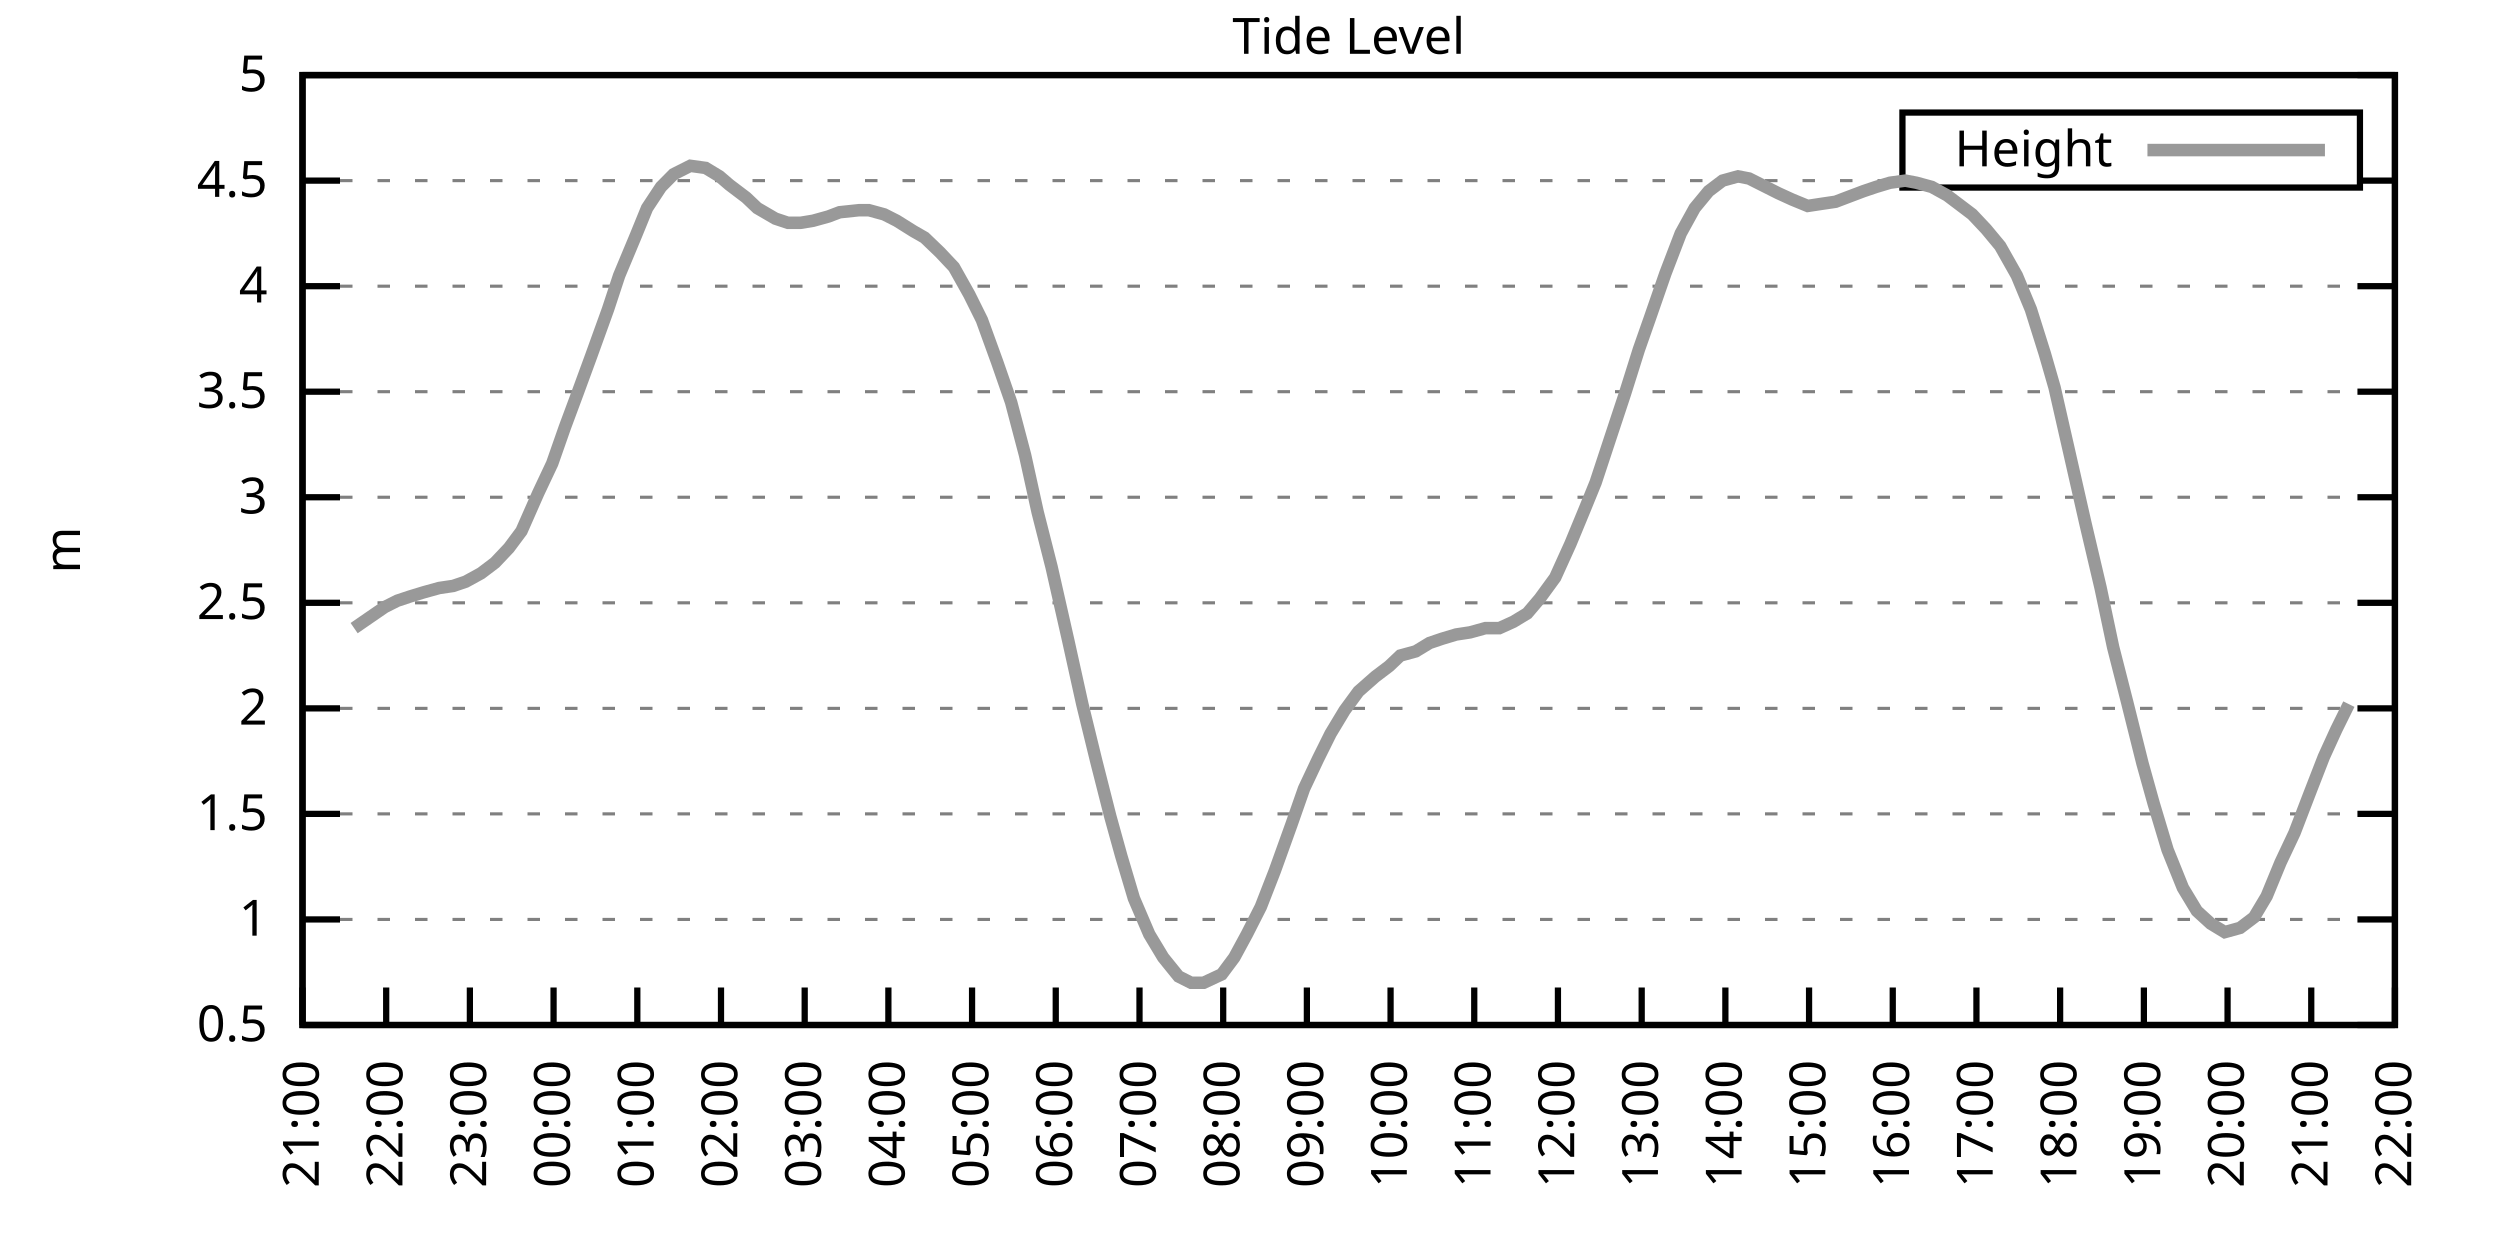
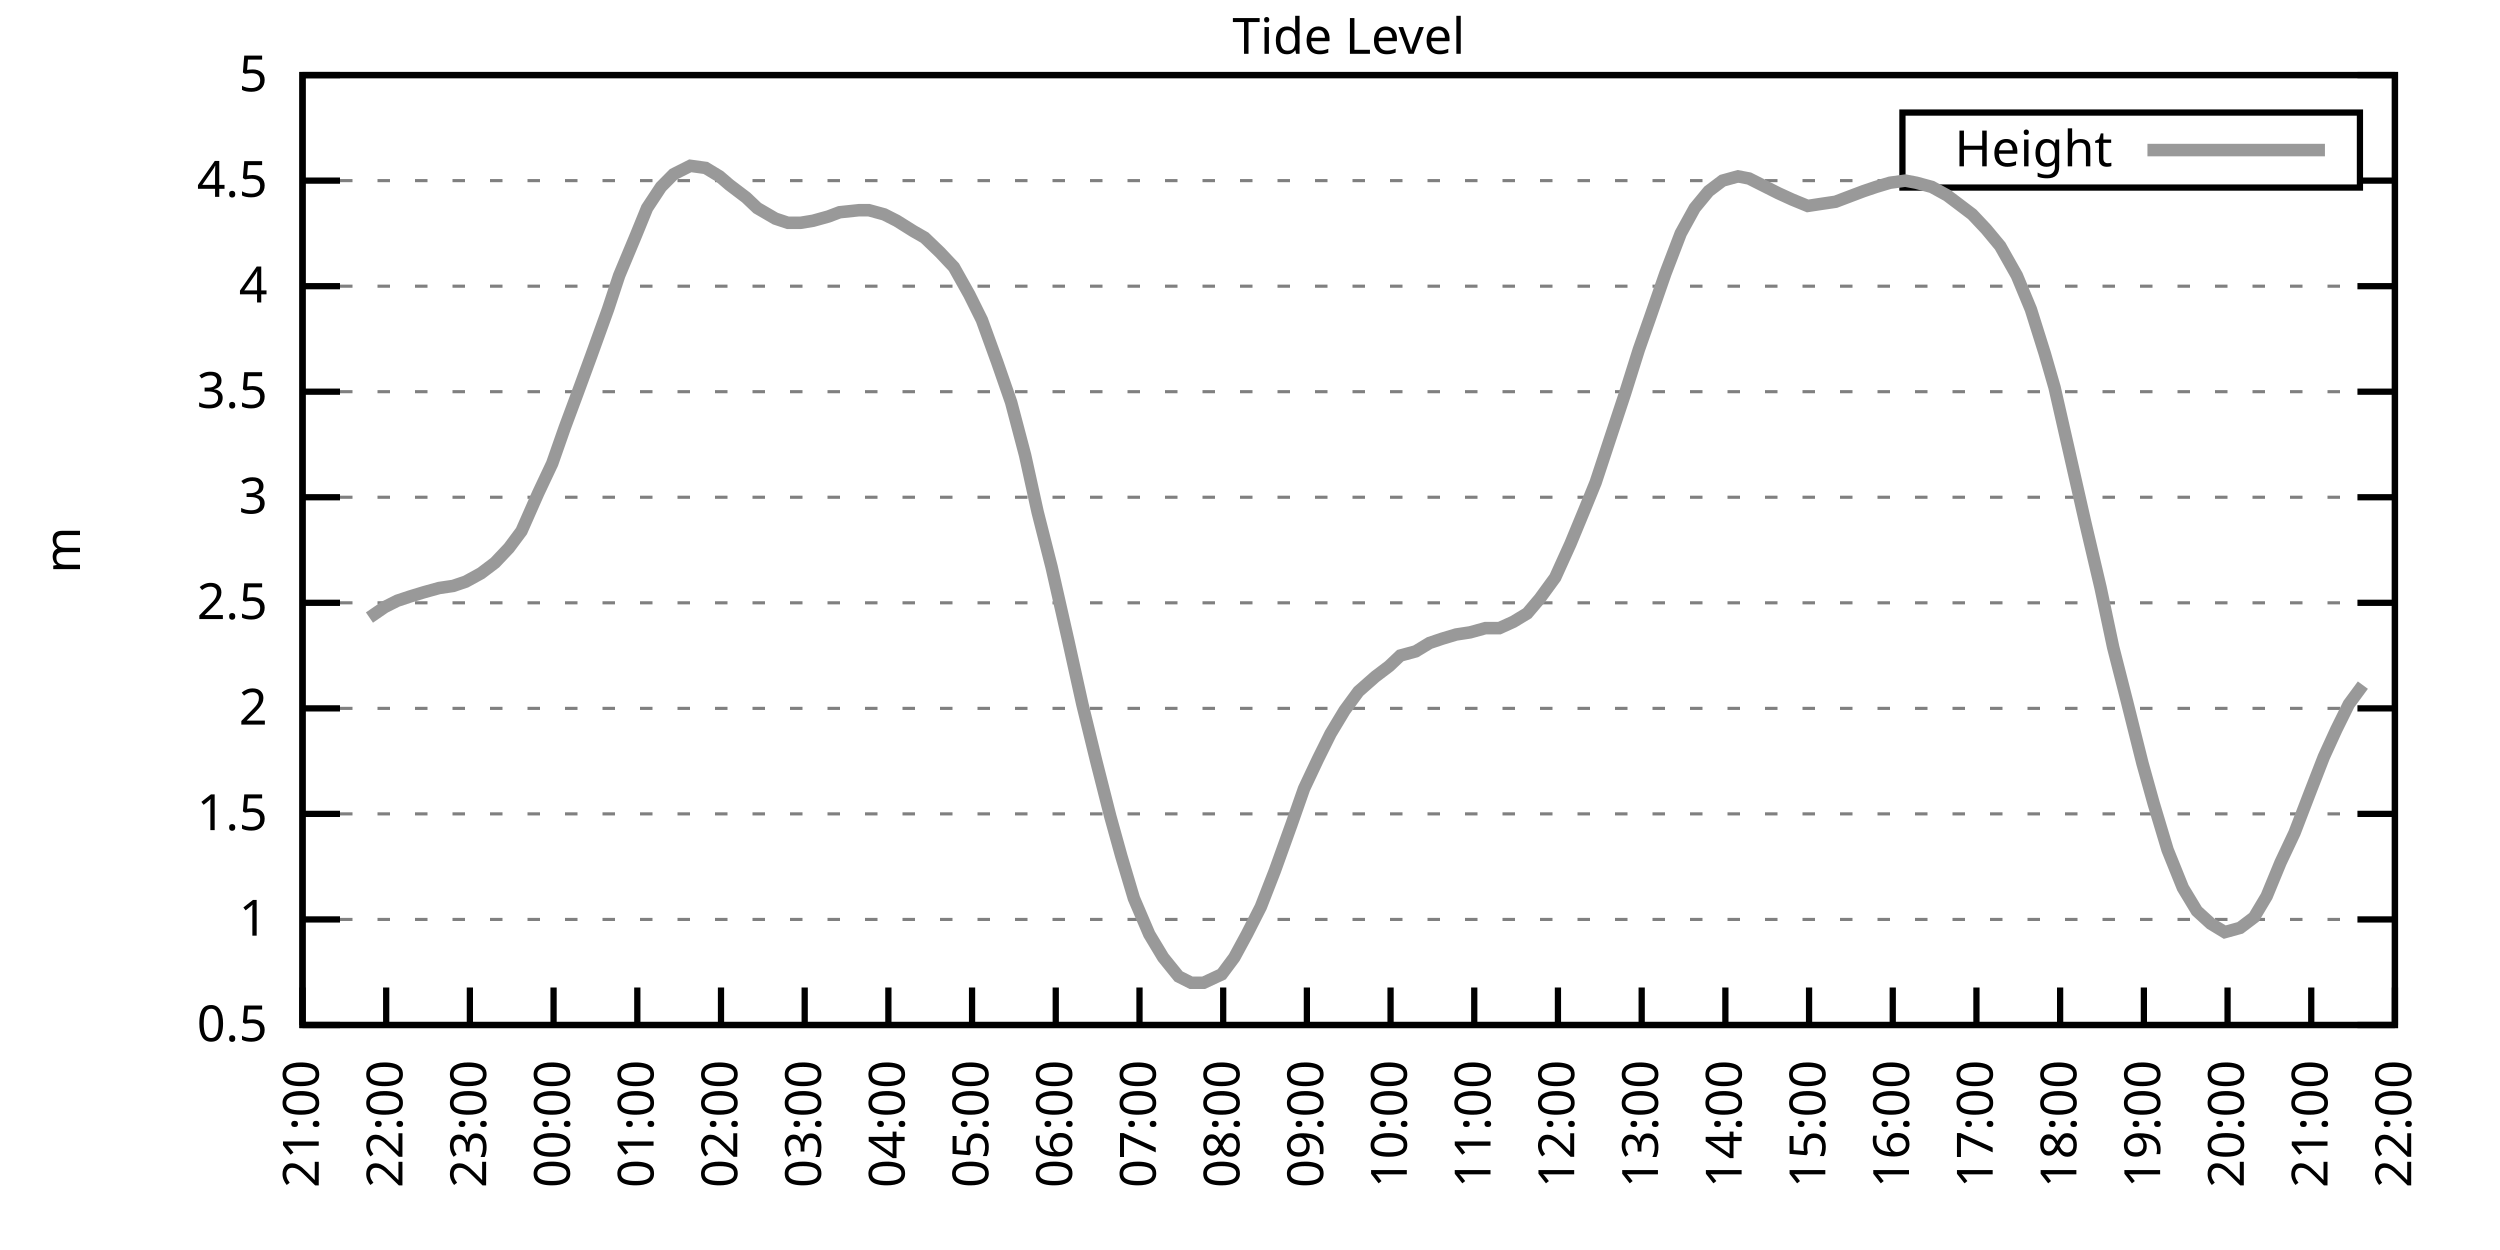
<svg xmlns="http://www.w3.org/2000/svg" xmlns:xlink="http://www.w3.org/1999/xlink" width="400" height="200" viewBox="0 0 400 200">
  <g id="gnuplot_canvas">
    <rect x="0" y="0" width="400" height="200" fill="none" />
    <defs>
      <circle id="gpDot" r="0.5" stroke-width="0.5" stroke="currentColor" />
      <path id="gpPt0" stroke-width="0.333" stroke="currentColor" d="M-1,0 h2 M0,-1 v2" />
      <path id="gpPt1" stroke-width="0.333" stroke="currentColor" d="M-1,-1 L1,1 M1,-1 L-1,1" />
      <path id="gpPt2" stroke-width="0.333" stroke="currentColor" d="M-1,0 L1,0 M0,-1 L0,1 M-1,-1 L1,1 M-1,1 L1,-1" />
      <rect id="gpPt3" stroke-width="0.333" stroke="currentColor" x="-1" y="-1" width="2" height="2" />
      <rect id="gpPt4" stroke-width="0.333" stroke="currentColor" fill="currentColor" x="-1" y="-1" width="2" height="2" />
      <circle id="gpPt5" stroke-width="0.333" stroke="currentColor" cx="0" cy="0" r="1" />
      <use xlink:href="#gpPt5" id="gpPt6" fill="currentColor" stroke="none" />
      <path id="gpPt7" stroke-width="0.333" stroke="currentColor" d="M0,-1.33 L-1.33,0.67 L1.33,0.67 z" />
      <use xlink:href="#gpPt7" id="gpPt8" fill="currentColor" stroke="none" />
      <use xlink:href="#gpPt7" id="gpPt9" stroke="currentColor" transform="rotate(180)" />
      <use xlink:href="#gpPt9" id="gpPt10" fill="currentColor" stroke="none" />
      <use xlink:href="#gpPt3" id="gpPt11" stroke="currentColor" transform="rotate(45)" />
      <use xlink:href="#gpPt11" id="gpPt12" fill="currentColor" stroke="none" />
      <path id="gpPt13" stroke-width="0.333" stroke="currentColor" d="M0,1.330 L1.265,0.411 L0.782,-1.067 L-0.782,-1.076 L-1.265,0.411 z" />
      <use xlink:href="#gpPt13" id="gpPt14" fill="currentColor" stroke="none" />
      <filter id="textbox" filterUnits="objectBoundingBox" x="0" y="0" height="1" width="1">
        <feFlood flood-color="white" flood-opacity="1" result="bgnd" />
        <feComposite in="SourceGraphic" in2="bgnd" operator="atop" />
      </filter>
      <filter id="greybox" filterUnits="objectBoundingBox" x="0" y="0" height="1" width="1">
        <feFlood flood-color="lightgrey" flood-opacity="1" result="grey" />
        <feComposite in="SourceGraphic" in2="grey" operator="atop" />
      </filter>
    </defs>
    <g fill="none" color="white" stroke="currentColor" stroke-width="1.00" stroke-linecap="butt" stroke-linejoin="miter">
</g>
    <g fill="none" color="black" stroke="currentColor" stroke-width="1.00" stroke-linecap="butt" stroke-linejoin="miter">
      <g stroke="none" shape-rendering="crispEdges">
        <polygon fill="rgb(255, 255, 255)" points="48.40,164.00 383.18,164.00 383.18,12.02 48.40,12.02 " />
      </g>
    </g>
    <g fill="none" color="black" stroke="currentColor" stroke-width="1.00" stroke-linecap="butt" stroke-linejoin="miter">
</g>
    <g fill="none" color="black" stroke="black" stroke-width="0.50" stroke-linecap="butt" stroke-linejoin="miter">
</g>
    <g fill="none" color="gray" stroke="currentColor" stroke-width="0.50" stroke-linecap="butt" stroke-linejoin="miter">
      <path stroke="gray" stroke-dasharray="2,4" class="gridline" d="M48.40,164.00 L383.19,164.00  " />
    </g>
    <g fill="none" color="gray" stroke="gray" stroke-width="1.00" stroke-linecap="butt" stroke-linejoin="miter">
</g>
    <g fill="none" color="black" stroke="currentColor" stroke-width="1.00" stroke-linecap="butt" stroke-linejoin="miter">
      <path stroke="black" d="M48.40,164.00 L54.40,164.00 M383.19,164.00 L377.19,164.00  " />
      <g transform="translate(42.80,166.60)" stroke="none" fill="black" font-family="Sans" font-size="8.00" text-anchor="end">
        <text>
          <tspan font-family="Sans"> 0.5</tspan>
        </text>
      </g>
    </g>
    <g fill="none" color="black" stroke="currentColor" stroke-width="1.00" stroke-linecap="butt" stroke-linejoin="miter">
</g>
    <g fill="none" color="black" stroke="black" stroke-width="0.50" stroke-linecap="butt" stroke-linejoin="miter">
</g>
    <g fill="none" color="gray" stroke="currentColor" stroke-width="0.50" stroke-linecap="butt" stroke-linejoin="miter">
      <path stroke="gray" stroke-dasharray="2,4" class="gridline" d="M48.40,147.11 L383.19,147.11  " />
    </g>
    <g fill="none" color="gray" stroke="gray" stroke-width="1.00" stroke-linecap="butt" stroke-linejoin="miter">
</g>
    <g fill="none" color="black" stroke="currentColor" stroke-width="1.00" stroke-linecap="butt" stroke-linejoin="miter">
      <path stroke="black" d="M48.40,147.11 L54.40,147.11 M383.19,147.11 L377.19,147.11  " />
      <g transform="translate(42.80,149.71)" stroke="none" fill="black" font-family="Sans" font-size="8.00" text-anchor="end">
        <text>
          <tspan font-family="Sans"> 1</tspan>
        </text>
      </g>
    </g>
    <g fill="none" color="black" stroke="currentColor" stroke-width="1.00" stroke-linecap="butt" stroke-linejoin="miter">
</g>
    <g fill="none" color="black" stroke="black" stroke-width="0.50" stroke-linecap="butt" stroke-linejoin="miter">
</g>
    <g fill="none" color="gray" stroke="currentColor" stroke-width="0.50" stroke-linecap="butt" stroke-linejoin="miter">
      <path stroke="gray" stroke-dasharray="2,4" class="gridline" d="M48.40,130.22 L383.19,130.22  " />
    </g>
    <g fill="none" color="gray" stroke="gray" stroke-width="1.00" stroke-linecap="butt" stroke-linejoin="miter">
</g>
    <g fill="none" color="black" stroke="currentColor" stroke-width="1.00" stroke-linecap="butt" stroke-linejoin="miter">
      <path stroke="black" d="M48.40,130.22 L54.40,130.22 M383.19,130.22 L377.19,130.22  " />
      <g transform="translate(42.80,132.82)" stroke="none" fill="black" font-family="Sans" font-size="8.00" text-anchor="end">
        <text>
          <tspan font-family="Sans"> 1.5</tspan>
        </text>
      </g>
    </g>
    <g fill="none" color="black" stroke="currentColor" stroke-width="1.00" stroke-linecap="butt" stroke-linejoin="miter">
</g>
    <g fill="none" color="black" stroke="black" stroke-width="0.50" stroke-linecap="butt" stroke-linejoin="miter">
</g>
    <g fill="none" color="gray" stroke="currentColor" stroke-width="0.50" stroke-linecap="butt" stroke-linejoin="miter">
      <path stroke="gray" stroke-dasharray="2,4" class="gridline" d="M48.40,113.34 L383.19,113.34  " />
    </g>
    <g fill="none" color="gray" stroke="gray" stroke-width="1.00" stroke-linecap="butt" stroke-linejoin="miter">
</g>
    <g fill="none" color="black" stroke="currentColor" stroke-width="1.00" stroke-linecap="butt" stroke-linejoin="miter">
      <path stroke="black" d="M48.40,113.34 L54.40,113.34 M383.19,113.34 L377.19,113.34  " />
      <g transform="translate(42.80,115.94)" stroke="none" fill="black" font-family="Sans" font-size="8.00" text-anchor="end">
        <text>
          <tspan font-family="Sans"> 2</tspan>
        </text>
      </g>
    </g>
    <g fill="none" color="black" stroke="currentColor" stroke-width="1.00" stroke-linecap="butt" stroke-linejoin="miter">
</g>
    <g fill="none" color="black" stroke="black" stroke-width="0.50" stroke-linecap="butt" stroke-linejoin="miter">
</g>
    <g fill="none" color="gray" stroke="currentColor" stroke-width="0.50" stroke-linecap="butt" stroke-linejoin="miter">
      <path stroke="gray" stroke-dasharray="2,4" class="gridline" d="M48.40,96.45 L383.19,96.45  " />
    </g>
    <g fill="none" color="gray" stroke="gray" stroke-width="1.00" stroke-linecap="butt" stroke-linejoin="miter">
</g>
    <g fill="none" color="black" stroke="currentColor" stroke-width="1.00" stroke-linecap="butt" stroke-linejoin="miter">
      <path stroke="black" d="M48.40,96.45 L54.40,96.45 M383.19,96.45 L377.19,96.45  " />
      <g transform="translate(42.80,99.05)" stroke="none" fill="black" font-family="Sans" font-size="8.00" text-anchor="end">
        <text>
          <tspan font-family="Sans"> 2.5</tspan>
        </text>
      </g>
    </g>
    <g fill="none" color="black" stroke="currentColor" stroke-width="1.00" stroke-linecap="butt" stroke-linejoin="miter">
</g>
    <g fill="none" color="black" stroke="black" stroke-width="0.50" stroke-linecap="butt" stroke-linejoin="miter">
</g>
    <g fill="none" color="gray" stroke="currentColor" stroke-width="0.50" stroke-linecap="butt" stroke-linejoin="miter">
      <path stroke="gray" stroke-dasharray="2,4" class="gridline" d="M48.40,79.56 L383.19,79.56  " />
    </g>
    <g fill="none" color="gray" stroke="gray" stroke-width="1.00" stroke-linecap="butt" stroke-linejoin="miter">
</g>
    <g fill="none" color="black" stroke="currentColor" stroke-width="1.00" stroke-linecap="butt" stroke-linejoin="miter">
      <path stroke="black" d="M48.40,79.56 L54.40,79.56 M383.19,79.56 L377.19,79.56  " />
      <g transform="translate(42.80,82.16)" stroke="none" fill="black" font-family="Sans" font-size="8.00" text-anchor="end">
        <text>
          <tspan font-family="Sans"> 3</tspan>
        </text>
      </g>
    </g>
    <g fill="none" color="black" stroke="currentColor" stroke-width="1.00" stroke-linecap="butt" stroke-linejoin="miter">
</g>
    <g fill="none" color="black" stroke="black" stroke-width="0.50" stroke-linecap="butt" stroke-linejoin="miter">
</g>
    <g fill="none" color="gray" stroke="currentColor" stroke-width="0.50" stroke-linecap="butt" stroke-linejoin="miter">
      <path stroke="gray" stroke-dasharray="2,4" class="gridline" d="M48.40,62.67 L383.19,62.67  " />
    </g>
    <g fill="none" color="gray" stroke="gray" stroke-width="1.00" stroke-linecap="butt" stroke-linejoin="miter">
</g>
    <g fill="none" color="black" stroke="currentColor" stroke-width="1.00" stroke-linecap="butt" stroke-linejoin="miter">
      <path stroke="black" d="M48.40,62.67 L54.40,62.67 M383.19,62.67 L377.19,62.67  " />
      <g transform="translate(42.80,65.27)" stroke="none" fill="black" font-family="Sans" font-size="8.00" text-anchor="end">
        <text>
          <tspan font-family="Sans"> 3.5</tspan>
        </text>
      </g>
    </g>
    <g fill="none" color="black" stroke="currentColor" stroke-width="1.00" stroke-linecap="butt" stroke-linejoin="miter">
</g>
    <g fill="none" color="black" stroke="black" stroke-width="0.50" stroke-linecap="butt" stroke-linejoin="miter">
</g>
    <g fill="none" color="gray" stroke="currentColor" stroke-width="0.50" stroke-linecap="butt" stroke-linejoin="miter">
      <path stroke="gray" stroke-dasharray="2,4" class="gridline" d="M48.40,45.79 L383.19,45.79  " />
    </g>
    <g fill="none" color="gray" stroke="gray" stroke-width="1.00" stroke-linecap="butt" stroke-linejoin="miter">
</g>
    <g fill="none" color="black" stroke="currentColor" stroke-width="1.00" stroke-linecap="butt" stroke-linejoin="miter">
      <path stroke="black" d="M48.40,45.79 L54.40,45.79 M383.19,45.79 L377.19,45.79  " />
      <g transform="translate(42.80,48.39)" stroke="none" fill="black" font-family="Sans" font-size="8.00" text-anchor="end">
        <text>
          <tspan font-family="Sans"> 4</tspan>
        </text>
      </g>
    </g>
    <g fill="none" color="black" stroke="currentColor" stroke-width="1.00" stroke-linecap="butt" stroke-linejoin="miter">
</g>
    <g fill="none" color="black" stroke="black" stroke-width="0.50" stroke-linecap="butt" stroke-linejoin="miter">
</g>
    <g fill="none" color="gray" stroke="currentColor" stroke-width="0.50" stroke-linecap="butt" stroke-linejoin="miter">
      <path stroke="gray" stroke-dasharray="2,4" class="gridline" d="M48.40,28.90 L304.39,28.90 M377.59,28.90 L383.19,28.90  " />
    </g>
    <g fill="none" color="gray" stroke="gray" stroke-width="1.00" stroke-linecap="butt" stroke-linejoin="miter">
</g>
    <g fill="none" color="black" stroke="currentColor" stroke-width="1.00" stroke-linecap="butt" stroke-linejoin="miter">
      <path stroke="black" d="M48.40,28.90 L54.40,28.90 M383.19,28.90 L377.19,28.90  " />
      <g transform="translate(42.80,31.50)" stroke="none" fill="black" font-family="Sans" font-size="8.00" text-anchor="end">
        <text>
          <tspan font-family="Sans"> 4.5</tspan>
        </text>
      </g>
    </g>
    <g fill="none" color="black" stroke="currentColor" stroke-width="1.00" stroke-linecap="butt" stroke-linejoin="miter">
</g>
    <g fill="none" color="black" stroke="black" stroke-width="0.50" stroke-linecap="butt" stroke-linejoin="miter">
</g>
    <g fill="none" color="gray" stroke="currentColor" stroke-width="0.50" stroke-linecap="butt" stroke-linejoin="miter">
      <path stroke="gray" stroke-dasharray="2,4" class="gridline" d="M48.40,12.01 L383.19,12.01  " />
    </g>
    <g fill="none" color="gray" stroke="gray" stroke-width="1.00" stroke-linecap="butt" stroke-linejoin="miter">
</g>
    <g fill="none" color="black" stroke="currentColor" stroke-width="1.00" stroke-linecap="butt" stroke-linejoin="miter">
      <path stroke="black" d="M48.40,12.01 L54.40,12.01 M383.19,12.01 L377.19,12.01  " />
      <g transform="translate(42.80,14.61)" stroke="none" fill="black" font-family="Sans" font-size="8.00" text-anchor="end">
        <text>
          <tspan font-family="Sans"> 5</tspan>
        </text>
      </g>
    </g>
    <g fill="none" color="black" stroke="currentColor" stroke-width="1.00" stroke-linecap="butt" stroke-linejoin="miter">
      <path stroke="black" d="M48.40,164.00 L48.40,158.00  " />
      <g transform="translate(51.00,169.60) rotate(270.00)" stroke="none" fill="black" font-family="Sans" font-size="8.00" text-anchor="end">
        <text>
          <tspan font-family="Sans">21:00</tspan>
        </text>
      </g>
    </g>
    <g fill="none" color="black" stroke="currentColor" stroke-width="1.00" stroke-linecap="butt" stroke-linejoin="miter">
      <path stroke="black" d="M61.79,164.00 L61.79,158.00  " />
      <g transform="translate(64.39,169.60) rotate(270.00)" stroke="none" fill="black" font-family="Sans" font-size="8.00" text-anchor="end">
        <text>
          <tspan font-family="Sans">22:00</tspan>
        </text>
      </g>
    </g>
    <g fill="none" color="black" stroke="currentColor" stroke-width="1.00" stroke-linecap="butt" stroke-linejoin="miter">
      <path stroke="black" d="M75.18,164.00 L75.18,158.00  " />
      <g transform="translate(77.78,169.60) rotate(270.00)" stroke="none" fill="black" font-family="Sans" font-size="8.00" text-anchor="end">
        <text>
          <tspan font-family="Sans">23:00</tspan>
        </text>
      </g>
    </g>
    <g fill="none" color="black" stroke="currentColor" stroke-width="1.00" stroke-linecap="butt" stroke-linejoin="miter">
      <path stroke="black" d="M88.57,164.00 L88.57,158.00  " />
      <g transform="translate(91.17,169.60) rotate(270.00)" stroke="none" fill="black" font-family="Sans" font-size="8.00" text-anchor="end">
        <text>
          <tspan font-family="Sans">00:00</tspan>
        </text>
      </g>
    </g>
    <g fill="none" color="black" stroke="currentColor" stroke-width="1.00" stroke-linecap="butt" stroke-linejoin="miter">
      <path stroke="black" d="M101.97,164.00 L101.97,158.00  " />
      <g transform="translate(104.57,169.60) rotate(270.00)" stroke="none" fill="black" font-family="Sans" font-size="8.00" text-anchor="end">
        <text>
          <tspan font-family="Sans">01:00</tspan>
        </text>
      </g>
    </g>
    <g fill="none" color="black" stroke="currentColor" stroke-width="1.00" stroke-linecap="butt" stroke-linejoin="miter">
      <path stroke="black" d="M115.36,164.00 L115.36,158.00  " />
      <g transform="translate(117.96,169.60) rotate(270.00)" stroke="none" fill="black" font-family="Sans" font-size="8.00" text-anchor="end">
        <text>
          <tspan font-family="Sans">02:00</tspan>
        </text>
      </g>
    </g>
    <g fill="none" color="black" stroke="currentColor" stroke-width="1.00" stroke-linecap="butt" stroke-linejoin="miter">
      <path stroke="black" d="M128.75,164.00 L128.75,158.00  " />
      <g transform="translate(131.35,169.60) rotate(270.00)" stroke="none" fill="black" font-family="Sans" font-size="8.00" text-anchor="end">
        <text>
          <tspan font-family="Sans">03:00</tspan>
        </text>
      </g>
    </g>
    <g fill="none" color="black" stroke="currentColor" stroke-width="1.00" stroke-linecap="butt" stroke-linejoin="miter">
      <path stroke="black" d="M142.14,164.00 L142.14,158.00  " />
      <g transform="translate(144.74,169.60) rotate(270.00)" stroke="none" fill="black" font-family="Sans" font-size="8.00" text-anchor="end">
        <text>
          <tspan font-family="Sans">04:00</tspan>
        </text>
      </g>
    </g>
    <g fill="none" color="black" stroke="currentColor" stroke-width="1.00" stroke-linecap="butt" stroke-linejoin="miter">
      <path stroke="black" d="M155.53,164.00 L155.53,158.00  " />
      <g transform="translate(158.13,169.60) rotate(270.00)" stroke="none" fill="black" font-family="Sans" font-size="8.00" text-anchor="end">
        <text>
          <tspan font-family="Sans">05:00</tspan>
        </text>
      </g>
    </g>
    <g fill="none" color="black" stroke="currentColor" stroke-width="1.00" stroke-linecap="butt" stroke-linejoin="miter">
      <path stroke="black" d="M168.92,164.00 L168.92,158.00  " />
      <g transform="translate(171.52,169.60) rotate(270.00)" stroke="none" fill="black" font-family="Sans" font-size="8.00" text-anchor="end">
        <text>
          <tspan font-family="Sans">06:00</tspan>
        </text>
      </g>
    </g>
    <g fill="none" color="black" stroke="currentColor" stroke-width="1.00" stroke-linecap="butt" stroke-linejoin="miter">
      <path stroke="black" d="M182.32,164.00 L182.32,158.00  " />
      <g transform="translate(184.92,169.60) rotate(270.00)" stroke="none" fill="black" font-family="Sans" font-size="8.00" text-anchor="end">
        <text>
          <tspan font-family="Sans">07:00</tspan>
        </text>
      </g>
    </g>
    <g fill="none" color="black" stroke="currentColor" stroke-width="1.00" stroke-linecap="butt" stroke-linejoin="miter">
      <path stroke="black" d="M195.71,164.00 L195.71,158.00  " />
      <g transform="translate(198.31,169.60) rotate(270.00)" stroke="none" fill="black" font-family="Sans" font-size="8.00" text-anchor="end">
        <text>
          <tspan font-family="Sans">08:00</tspan>
        </text>
      </g>
    </g>
    <g fill="none" color="black" stroke="currentColor" stroke-width="1.00" stroke-linecap="butt" stroke-linejoin="miter">
      <path stroke="black" d="M209.10,164.00 L209.10,158.00  " />
      <g transform="translate(211.70,169.60) rotate(270.00)" stroke="none" fill="black" font-family="Sans" font-size="8.00" text-anchor="end">
        <text>
          <tspan font-family="Sans">09:00</tspan>
        </text>
      </g>
    </g>
    <g fill="none" color="black" stroke="currentColor" stroke-width="1.00" stroke-linecap="butt" stroke-linejoin="miter">
      <path stroke="black" d="M222.49,164.00 L222.49,158.00  " />
      <g transform="translate(225.09,169.60) rotate(270.00)" stroke="none" fill="black" font-family="Sans" font-size="8.00" text-anchor="end">
        <text>
          <tspan font-family="Sans">10:00</tspan>
        </text>
      </g>
    </g>
    <g fill="none" color="black" stroke="currentColor" stroke-width="1.00" stroke-linecap="butt" stroke-linejoin="miter">
      <path stroke="black" d="M235.88,164.00 L235.88,158.00  " />
      <g transform="translate(238.48,169.60) rotate(270.00)" stroke="none" fill="black" font-family="Sans" font-size="8.00" text-anchor="end">
        <text>
          <tspan font-family="Sans">11:00</tspan>
        </text>
      </g>
    </g>
    <g fill="none" color="black" stroke="currentColor" stroke-width="1.00" stroke-linecap="butt" stroke-linejoin="miter">
      <path stroke="black" d="M249.27,164.00 L249.27,158.00  " />
      <g transform="translate(251.87,169.60) rotate(270.00)" stroke="none" fill="black" font-family="Sans" font-size="8.00" text-anchor="end">
        <text>
          <tspan font-family="Sans">12:00</tspan>
        </text>
      </g>
    </g>
    <g fill="none" color="black" stroke="currentColor" stroke-width="1.00" stroke-linecap="butt" stroke-linejoin="miter">
      <path stroke="black" d="M262.67,164.00 L262.67,158.00  " />
      <g transform="translate(265.27,169.60) rotate(270.00)" stroke="none" fill="black" font-family="Sans" font-size="8.00" text-anchor="end">
        <text>
          <tspan font-family="Sans">13:00</tspan>
        </text>
      </g>
    </g>
    <g fill="none" color="black" stroke="currentColor" stroke-width="1.00" stroke-linecap="butt" stroke-linejoin="miter">
      <path stroke="black" d="M276.06,164.00 L276.06,158.00  " />
      <g transform="translate(278.66,169.60) rotate(270.00)" stroke="none" fill="black" font-family="Sans" font-size="8.00" text-anchor="end">
        <text>
          <tspan font-family="Sans">14:00</tspan>
        </text>
      </g>
    </g>
    <g fill="none" color="black" stroke="currentColor" stroke-width="1.00" stroke-linecap="butt" stroke-linejoin="miter">
      <path stroke="black" d="M289.45,164.00 L289.45,158.00  " />
      <g transform="translate(292.05,169.60) rotate(270.00)" stroke="none" fill="black" font-family="Sans" font-size="8.00" text-anchor="end">
        <text>
          <tspan font-family="Sans">15:00</tspan>
        </text>
      </g>
    </g>
    <g fill="none" color="black" stroke="currentColor" stroke-width="1.00" stroke-linecap="butt" stroke-linejoin="miter">
      <path stroke="black" d="M302.84,164.00 L302.84,158.00  " />
      <g transform="translate(305.44,169.60) rotate(270.00)" stroke="none" fill="black" font-family="Sans" font-size="8.00" text-anchor="end">
        <text>
          <tspan font-family="Sans">16:00</tspan>
        </text>
      </g>
    </g>
    <g fill="none" color="black" stroke="currentColor" stroke-width="1.00" stroke-linecap="butt" stroke-linejoin="miter">
      <path stroke="black" d="M316.23,164.00 L316.23,158.00  " />
      <g transform="translate(318.83,169.60) rotate(270.00)" stroke="none" fill="black" font-family="Sans" font-size="8.00" text-anchor="end">
        <text>
          <tspan font-family="Sans">17:00</tspan>
        </text>
      </g>
    </g>
    <g fill="none" color="black" stroke="currentColor" stroke-width="1.00" stroke-linecap="butt" stroke-linejoin="miter">
      <path stroke="black" d="M329.62,164.00 L329.62,158.00  " />
      <g transform="translate(332.22,169.60) rotate(270.00)" stroke="none" fill="black" font-family="Sans" font-size="8.00" text-anchor="end">
        <text>
          <tspan font-family="Sans">18:00</tspan>
        </text>
      </g>
    </g>
    <g fill="none" color="black" stroke="currentColor" stroke-width="1.00" stroke-linecap="butt" stroke-linejoin="miter">
      <path stroke="black" d="M343.02,164.00 L343.02,158.00  " />
      <g transform="translate(345.62,169.60) rotate(270.00)" stroke="none" fill="black" font-family="Sans" font-size="8.00" text-anchor="end">
        <text>
          <tspan font-family="Sans">19:00</tspan>
        </text>
      </g>
    </g>
    <g fill="none" color="black" stroke="currentColor" stroke-width="1.00" stroke-linecap="butt" stroke-linejoin="miter">
      <path stroke="black" d="M356.41,164.00 L356.41,158.00  " />
      <g transform="translate(359.01,169.60) rotate(270.00)" stroke="none" fill="black" font-family="Sans" font-size="8.00" text-anchor="end">
        <text>
          <tspan font-family="Sans">20:00</tspan>
        </text>
      </g>
    </g>
    <g fill="none" color="black" stroke="currentColor" stroke-width="1.00" stroke-linecap="butt" stroke-linejoin="miter">
      <path stroke="black" d="M369.80,164.00 L369.80,158.00  " />
      <g transform="translate(372.40,169.60) rotate(270.00)" stroke="none" fill="black" font-family="Sans" font-size="8.00" text-anchor="end">
        <text>
          <tspan font-family="Sans">21:00</tspan>
        </text>
      </g>
    </g>
    <g fill="none" color="black" stroke="currentColor" stroke-width="1.00" stroke-linecap="butt" stroke-linejoin="miter">
      <path stroke="black" d="M383.19,164.00 L383.19,158.00  " />
      <g transform="translate(385.79,169.60) rotate(270.00)" stroke="none" fill="black" font-family="Sans" font-size="8.00" text-anchor="end">
        <text>
          <tspan font-family="Sans">22:00</tspan>
        </text>
      </g>
    </g>
    <g fill="none" color="black" stroke="currentColor" stroke-width="1.00" stroke-linecap="butt" stroke-linejoin="miter">
</g>
    <g fill="none" color="black" stroke="currentColor" stroke-width="1.00" stroke-linecap="butt" stroke-linejoin="miter">
      <path stroke="black" d="M48.40,12.01 L48.40,164.00 L383.19,164.00 L383.19,12.01 L48.40,12.01 Z  " />
    </g>
    <g fill="none" color="black" stroke="currentColor" stroke-width="1.00" stroke-linecap="butt" stroke-linejoin="miter">
</g>
    <g fill="none" color="black" stroke="currentColor" stroke-width="1.00" stroke-linecap="butt" stroke-linejoin="miter">
      <path stroke="black" d="M304.39,30.01 L304.39,18.01 L377.59,18.01 L377.59,30.01 L304.39,30.01 Z  " />
    </g>
    <g id="Tide_level_plot_1">
      <g fill="none" color="white" stroke="black" stroke-width="2.00" stroke-linecap="butt" stroke-linejoin="miter">
</g>
      <g fill="none" color="black" stroke="currentColor" stroke-width="2.00" stroke-linecap="butt" stroke-linejoin="miter">
        <g transform="translate(337.99,26.61)" stroke="none" fill="black" font-family="Sans" font-size="8.00" text-anchor="end">
          <text>
            <tspan font-family="Sans">Height</tspan>
          </text>
        </g>
      </g>
      <g fill="none" color="black" stroke="currentColor" stroke-width="2.00" stroke-linecap="butt" stroke-linejoin="miter">
-         <path stroke="rgb(153, 153, 153)" d="M343.59,24.01 L371.99,24.01 M56.66,100.50 L59.11,98.81 L61.57,97.12 L63.58,96.11 L65.59,95.44 L67.82,94.76   L70.27,94.08 L72.50,93.75 L74.51,93.07 L76.97,91.72 L79.20,90.03 L81.43,87.67 L83.44,84.97 L86.12,78.89   L88.35,74.16 L90.36,68.42 L92.37,63.01 L94.60,56.93 L97.28,49.50 L99.06,44.10 L101.74,37.68 L103.53,33.29   L105.76,29.91 L107.77,27.88 L110.45,26.53 L112.90,26.87 L115.13,28.22 L116.70,29.57 L119.38,31.60 L121.16,33.29   L124.06,34.98 L126.07,35.65 L128.08,35.65 L130.09,35.32 L132.54,34.64 L134.33,33.96 L137.45,33.63 L139.02,33.63   L141.47,34.30 L143.48,35.32 L146.16,37.00 L147.94,38.02 L150.40,40.38 L152.63,42.75 L155.09,47.14 L157.10,51.19   L159.55,57.94 L161.78,64.36 L164.01,72.81 L166.02,81.93 L168.25,90.71 L170.93,102.53 L173.17,112.66 L175.40,121.78   L177.63,130.56 L179.41,136.98 L181.42,143.73 L183.88,149.48 L186.11,153.19 L188.57,156.23 L190.57,157.24 L192.58,157.24   L195.48,155.89 L197.49,153.19 L199.50,149.48 L201.73,145.09 L203.97,139.34 L206.64,131.91 L208.65,126.17 L210.88,121.44   L212.89,117.39 L215.13,113.67 L217.36,110.63 L220.04,108.27 L222.27,106.58 L224.05,104.89 L226.51,104.22 L228.74,102.87   L230.75,102.19 L232.98,101.52 L235.21,101.18 L237.67,100.50 L239.90,100.50 L242.13,99.49 L244.36,98.14 L246.37,95.77   L248.83,92.40 L251.28,86.99 L253.51,81.59 L255.30,77.20 L257.53,70.44 L259.99,63.01 L262.22,55.92 L264.00,50.85   L266.46,43.76 L268.92,37.34 L271.15,33.29 L273.38,30.59 L275.61,28.90 L278.07,28.22 L279.85,28.56 L282.53,29.91   L284.54,30.92 L286.77,31.94 L289.23,32.95 L291.46,32.61 L293.69,32.28 L295.48,31.60 L298.15,30.59 L300.16,29.91   L302.39,29.24 L304.85,28.90 L306.63,29.24 L309.09,29.91 L311.54,31.26 L313.78,32.95 L315.56,34.30 L317.79,36.67   L320.03,39.37 L322.70,44.10 L324.94,49.50 L327.17,56.59 L328.73,62.00 L331.19,72.81 L333.64,83.61 L336.10,94.08   L338.10,103.54 L340.34,112.32 L342.79,122.12 L344.58,128.54 L346.81,135.97 L349.26,142.05 L351.50,145.76 L353.73,147.79   L355.96,149.14 L358.42,148.46 L360.65,146.77 L362.66,143.40 L364.89,137.99 L367.12,133.26 L369.58,126.85 L371.81,121.11   L373.82,116.71 L375.82,112.66  " />
+         <path stroke="rgb(153, 153, 153)" d="M343.59,24.01 L371.99,24.01 M59.11,98.81 L61.57,97.12 L63.58,96.11 L65.59,95.44 L67.82,94.76 L70.27,94.08   L72.50,93.75 L74.51,93.07 L76.97,91.72 L79.20,90.03 L81.43,87.67 L83.44,84.97 L86.12,78.89 L88.35,74.16   L90.36,68.42 L92.37,63.01 L94.60,56.93 L97.28,49.50 L99.06,44.10 L101.74,37.68 L103.53,33.29 L105.76,29.91   L107.77,27.88 L110.45,26.53 L112.90,26.87 L115.13,28.22 L116.70,29.57 L119.38,31.60 L121.16,33.29 L124.06,34.98   L126.07,35.65 L128.08,35.65 L130.09,35.32 L132.54,34.64 L134.33,33.96 L137.45,33.63 L139.02,33.63 L141.47,34.30   L143.48,35.32 L146.16,37.00 L147.94,38.02 L150.40,40.38 L152.63,42.75 L155.09,47.14 L157.10,51.19 L159.55,57.94   L161.78,64.36 L164.01,72.81 L166.02,81.93 L168.25,90.71 L170.93,102.53 L173.17,112.66 L175.40,121.78 L177.63,130.56   L179.41,136.98 L181.42,143.73 L183.88,149.48 L186.11,153.19 L188.57,156.23 L190.57,157.24 L192.58,157.24 L195.48,155.89   L197.49,153.19 L199.50,149.48 L201.73,145.09 L203.97,139.34 L206.64,131.91 L208.65,126.17 L210.88,121.44 L212.89,117.39   L215.13,113.67 L217.36,110.63 L220.04,108.27 L222.27,106.58 L224.05,104.89 L226.51,104.22 L228.74,102.87 L230.75,102.19   L232.98,101.52 L235.21,101.18 L237.67,100.50 L239.90,100.50 L242.13,99.49 L244.36,98.14 L246.37,95.77 L248.83,92.40   L251.28,86.99 L253.51,81.59 L255.30,77.20 L257.53,70.44 L259.99,63.01 L262.22,55.92 L264.00,50.85 L266.46,43.76   L268.92,37.34 L271.15,33.29 L273.38,30.59 L275.61,28.90 L278.07,28.22 L279.85,28.56 L282.53,29.91 L284.54,30.92   L286.77,31.94 L289.23,32.95 L291.46,32.61 L293.69,32.28 L295.48,31.60 L298.15,30.59 L300.16,29.91 L302.39,29.24   L304.85,28.90 L306.63,29.24 L309.09,29.91 L311.54,31.26 L313.78,32.95 L315.56,34.30 L317.79,36.67 L320.03,39.37   L322.70,44.10 L324.94,49.50 L327.17,56.59 L328.73,62.00 L331.19,72.81 L333.64,83.61 L336.10,94.08 L338.10,103.54   L340.34,112.32 L342.79,122.12 L344.58,128.54 L346.81,135.97 L349.26,142.05 L351.50,145.76 L353.73,147.79 L355.96,149.14   L358.42,148.46 L360.65,146.77 L362.66,143.40 L364.89,137.99 L367.12,133.26 L369.58,126.85 L371.81,121.11 L373.82,116.71   L375.82,112.66 L378.06,109.62  " />
      </g>
    </g>
    <g fill="none" color="black" stroke="currentColor" stroke-width="2.00" stroke-linecap="butt" stroke-linejoin="miter">
</g>
    <g fill="none" color="black" stroke="black" stroke-width="1.00" stroke-linecap="butt" stroke-linejoin="miter">
</g>
    <g fill="none" color="black" stroke="currentColor" stroke-width="1.00" stroke-linecap="butt" stroke-linejoin="miter">
      <path stroke="black" d="M48.40,12.01 L48.40,164.00 L383.19,164.00 L383.19,12.01 L48.40,12.01 Z  " />
      <g transform="translate(12.80,88.01) rotate(270.00)" stroke="none" fill="black" font-family="Sans" font-size="8.00" text-anchor="middle">
        <text>
          <tspan font-family="Sans">m</tspan>
        </text>
      </g>
    </g>
    <g fill="none" color="black" stroke="currentColor" stroke-width="1.00" stroke-linecap="butt" stroke-linejoin="miter">
</g>
    <g fill="none" color="black" stroke="currentColor" stroke-width="1.00" stroke-linecap="butt" stroke-linejoin="miter">
      <g transform="translate(215.79,8.61)" stroke="none" fill="black" font-family="Sans" font-size="8.00" text-anchor="middle">
        <text>
          <tspan font-family="Sans">Tide Level</tspan>
        </text>
      </g>
    </g>
    <g fill="none" color="black" stroke="currentColor" stroke-width="1.00" stroke-linecap="butt" stroke-linejoin="miter">
</g>
  </g>
</svg>
